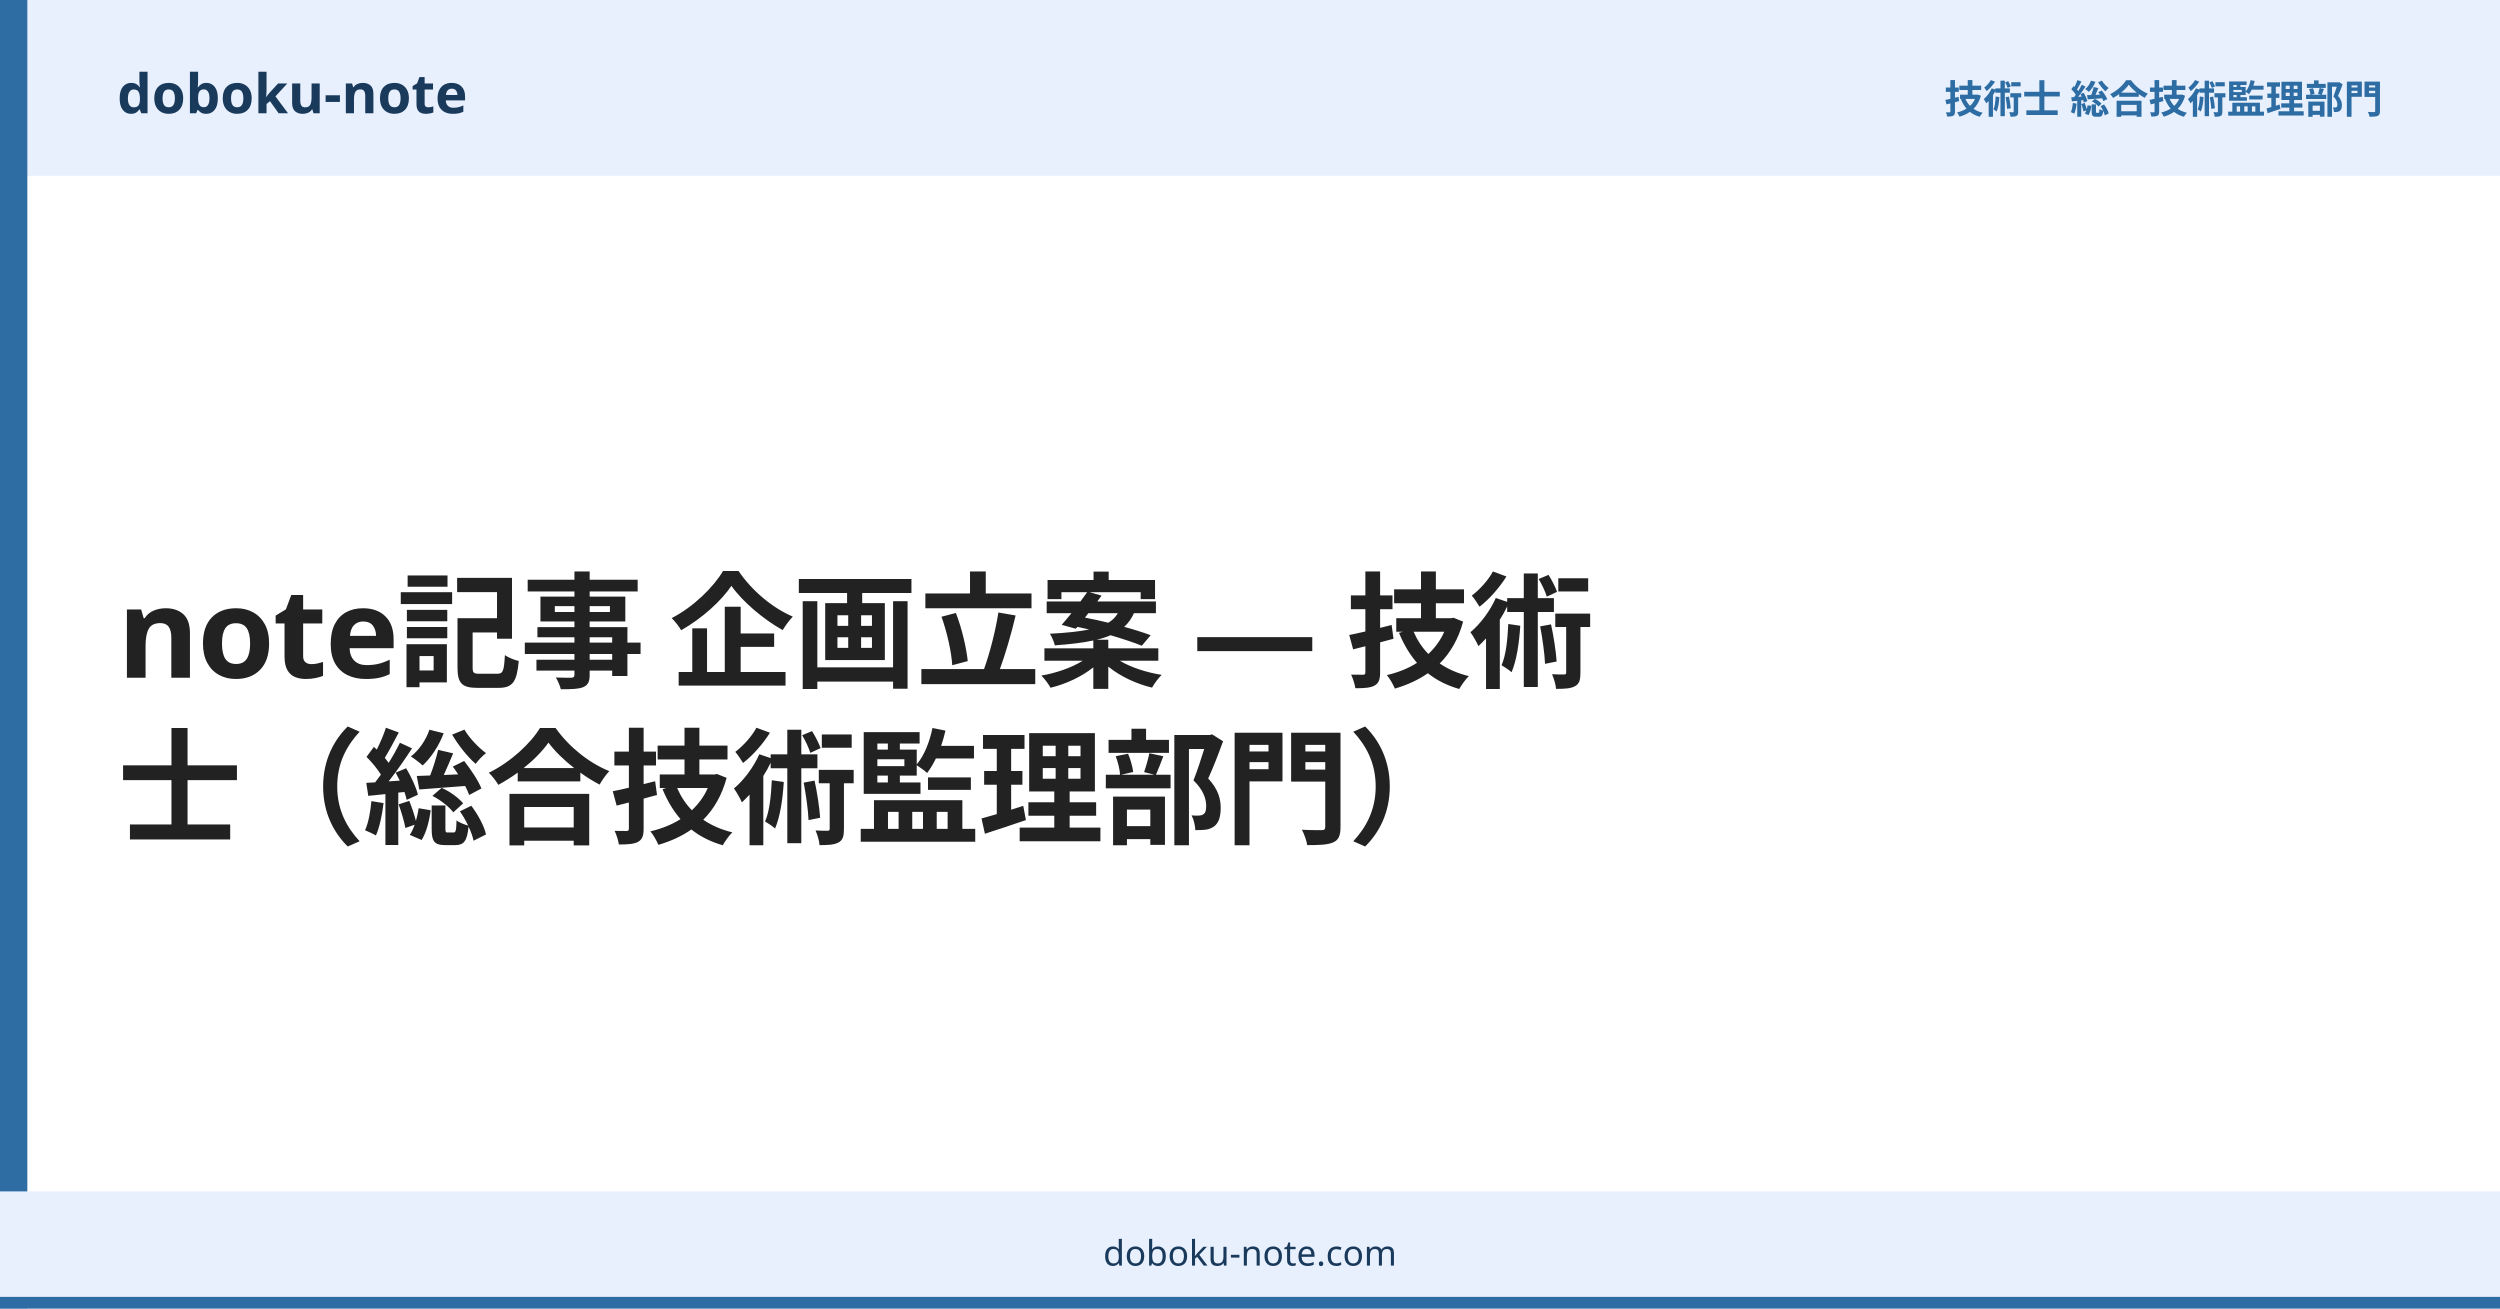
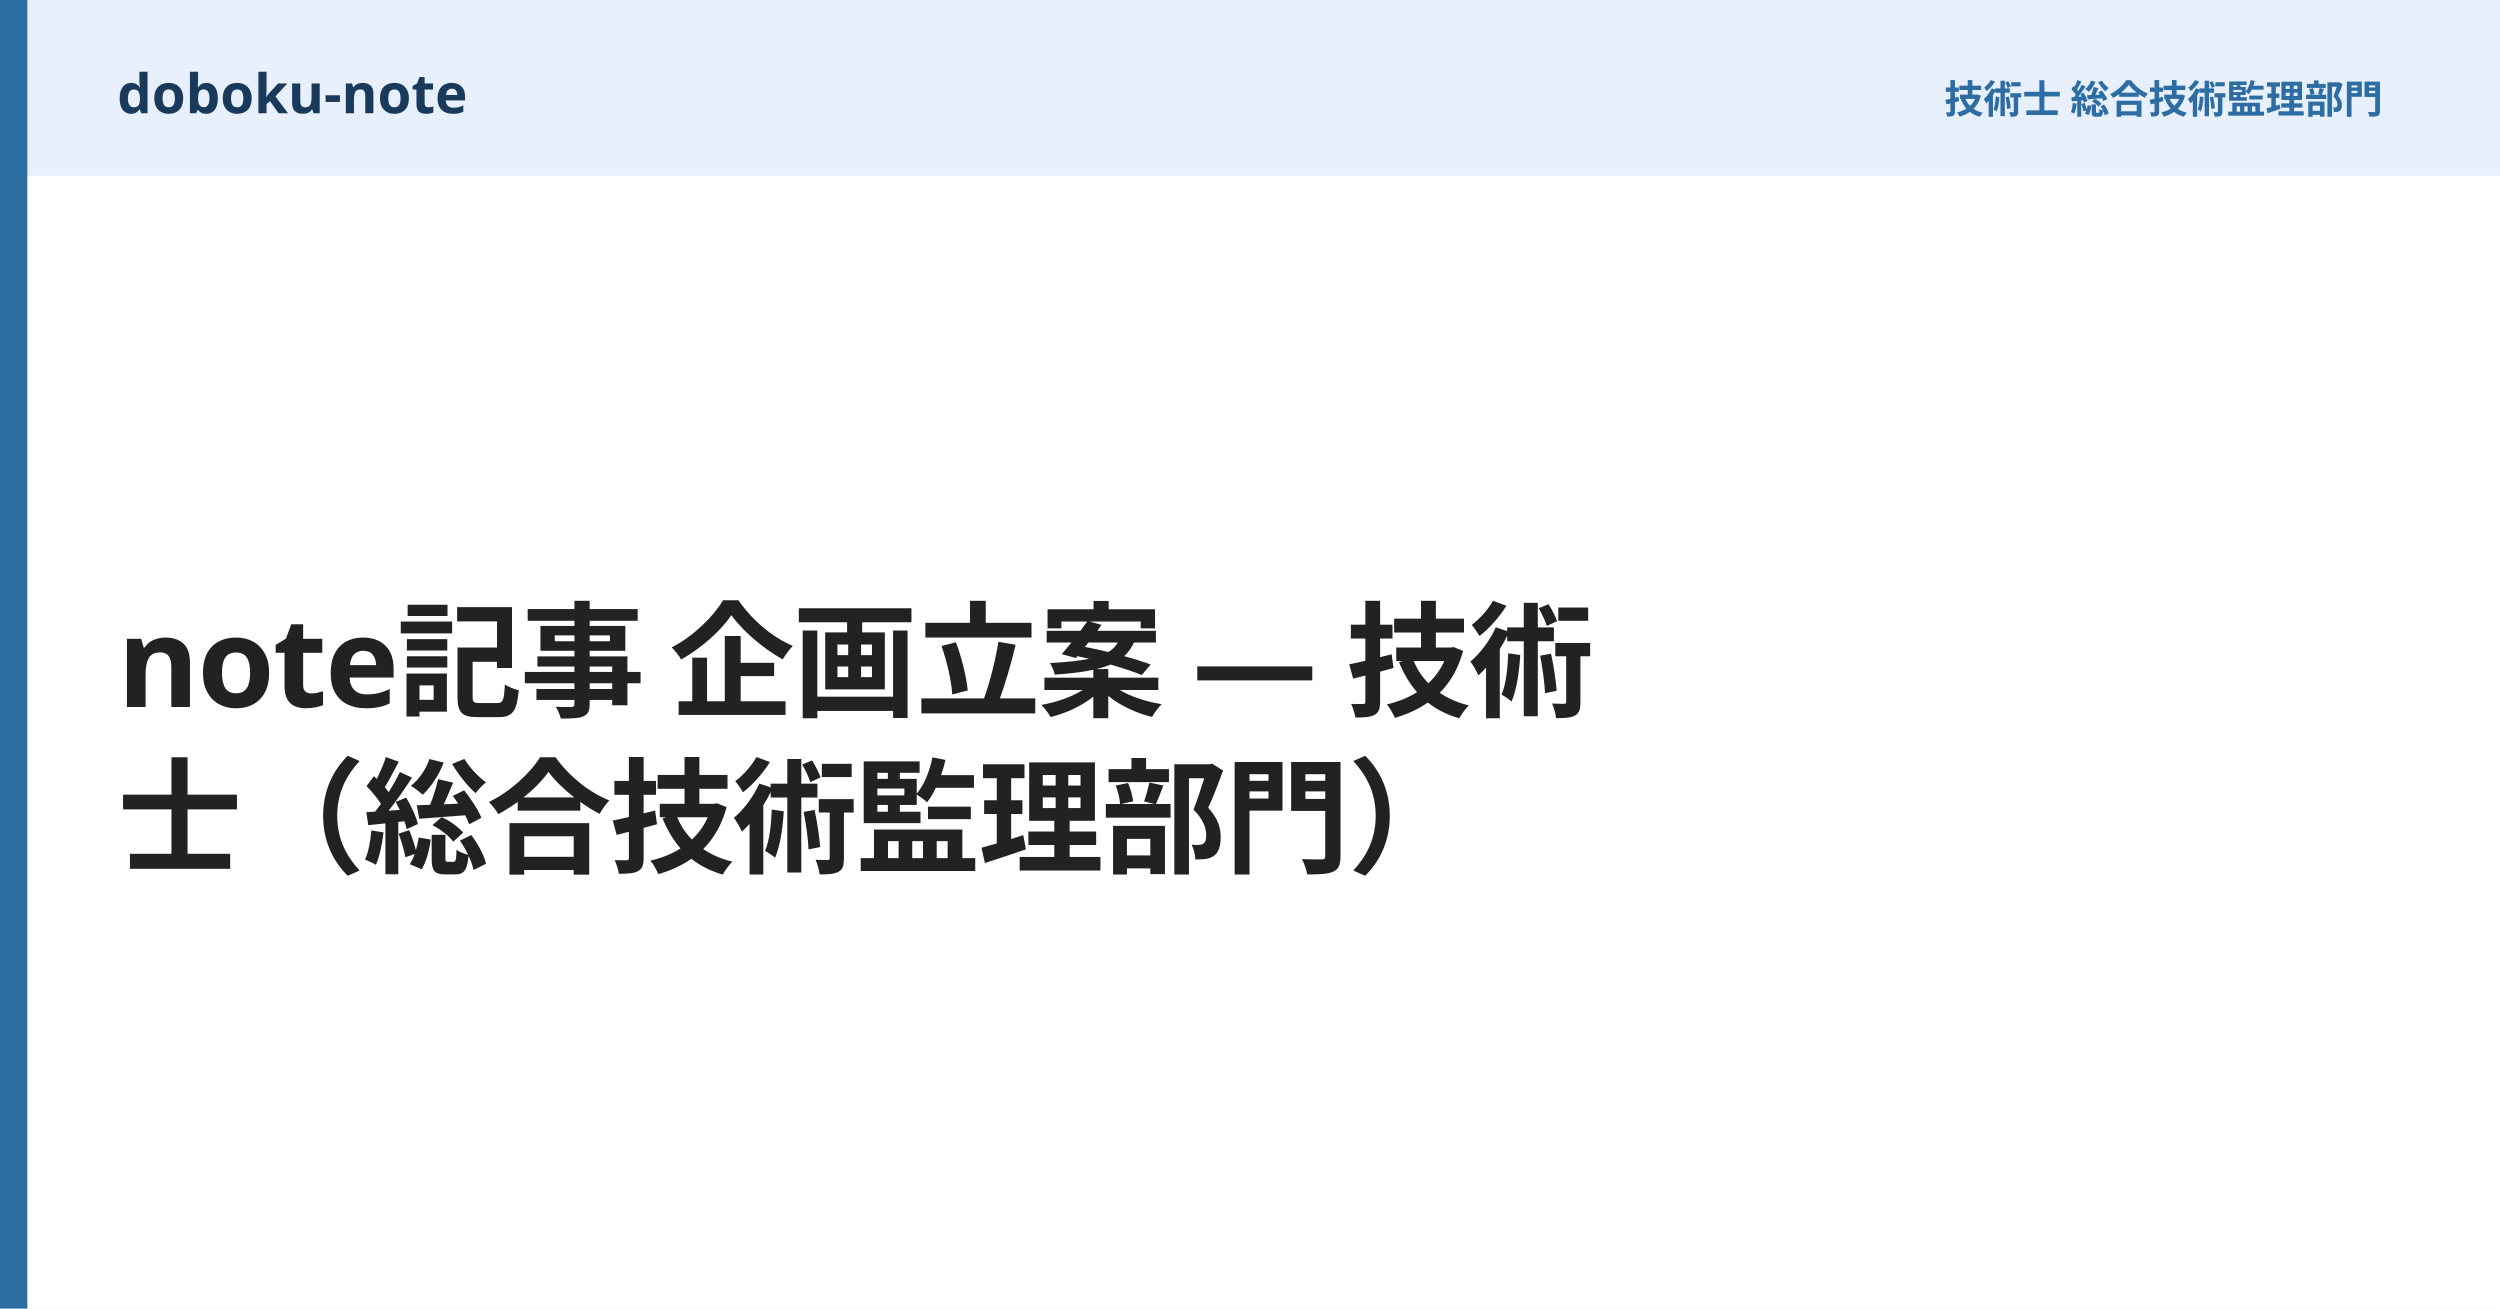
<svg xmlns="http://www.w3.org/2000/svg" width="1280" height="670" viewBox="0 0 1280 670">
  <rect width="1280" height="670" fill="#ffffff" />
  <rect width="1280" height="90" fill="#e8f0fe" />
  <rect x="0" y="0" width="14" height="670" fill="#2e6da4" />
-   <rect x="0" y="610" width="1280" height="60" fill="#e8f0fe" />
-   <rect x="0" y="664" width="1280" height="6" fill="#2e6da4" />
  <text x="60" y="58" font-family="Hiragino Sans, Hiragino Kaku Gothic ProN, Yu Gothic, Noto Sans JP, sans-serif" font-size="28" font-weight="700" fill="#1a3a5c">doboku-note</text>
  <text x="1220" y="58" font-family="Hiragino Sans, Hiragino Kaku Gothic ProN, Yu Gothic, Noto Sans JP, sans-serif" font-size="20" font-weight="600" fill="#2e6da4" text-anchor="end">技術士 総合技術監理部門</text>
-   <text x="60" y="347" font-family="Hiragino Sans, Hiragino Kaku Gothic ProN, Yu Gothic, Noto Sans JP, sans-serif" font-size="64" font-weight="800" fill="#222222" letter-spacing="-1">note記事 企画立案 — 技術</text>
-   <text x="60" y="427" font-family="Hiragino Sans, Hiragino Kaku Gothic ProN, Yu Gothic, Noto Sans JP, sans-serif" font-size="64" font-weight="800" fill="#222222" letter-spacing="-1">士（総合技術監理部門）</text>
-   <text x="640" y="648" font-family="Hiragino Sans, Hiragino Kaku Gothic ProN, Yu Gothic, Noto Sans JP, sans-serif" font-size="18" font-weight="500" fill="#1a3a5c" text-anchor="middle">doboku-note.com</text>
+   <text x="60" y="362" font-family="Hiragino Sans, Hiragino Kaku Gothic ProN, Yu Gothic, Noto Sans JP, sans-serif" font-size="64" font-weight="800" fill="#222222" letter-spacing="-1">note記事 企画立案 — 技術</text>
+   <text x="60" y="442" font-family="Hiragino Sans, Hiragino Kaku Gothic ProN, Yu Gothic, Noto Sans JP, sans-serif" font-size="64" font-weight="800" fill="#222222" letter-spacing="-1">士（総合技術監理部門）</text>
</svg>
